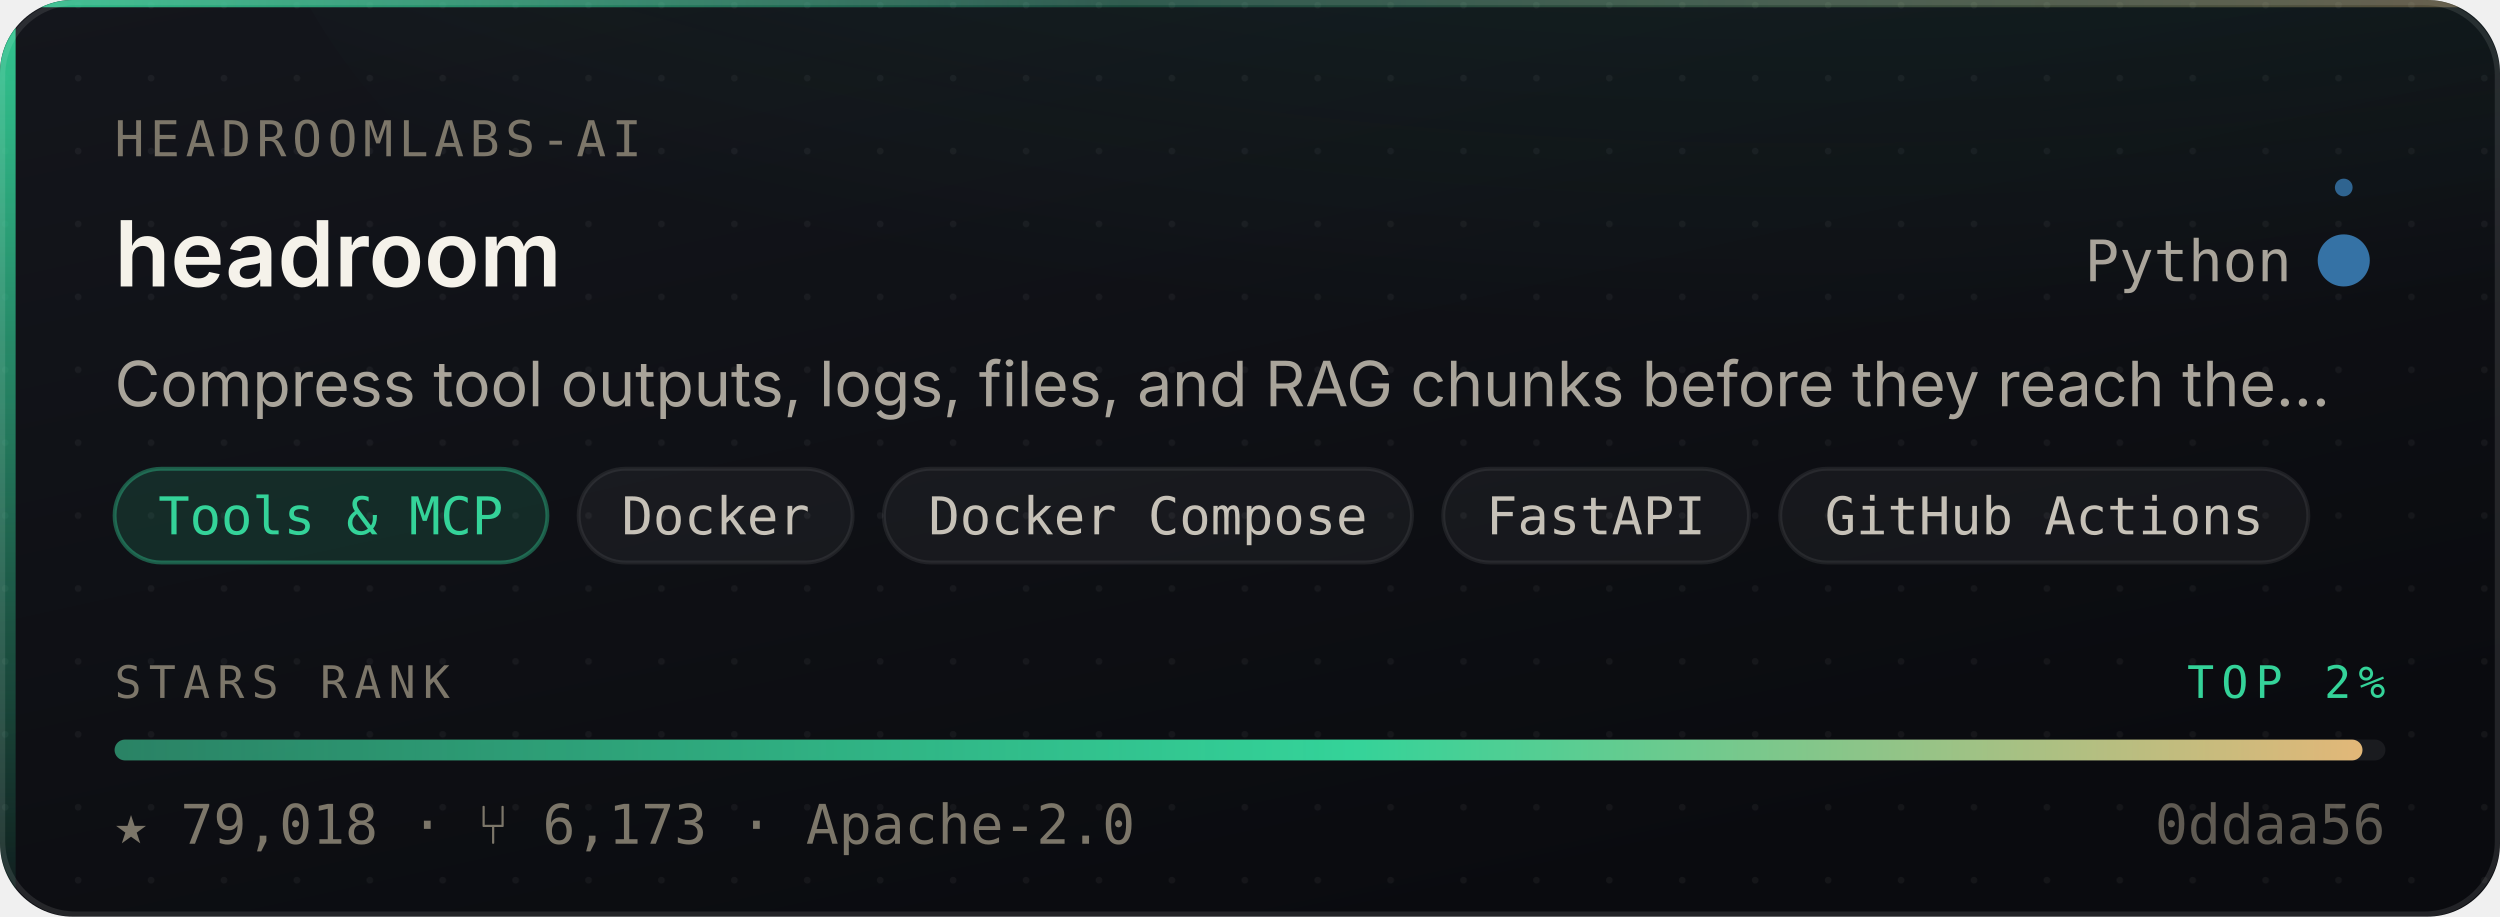
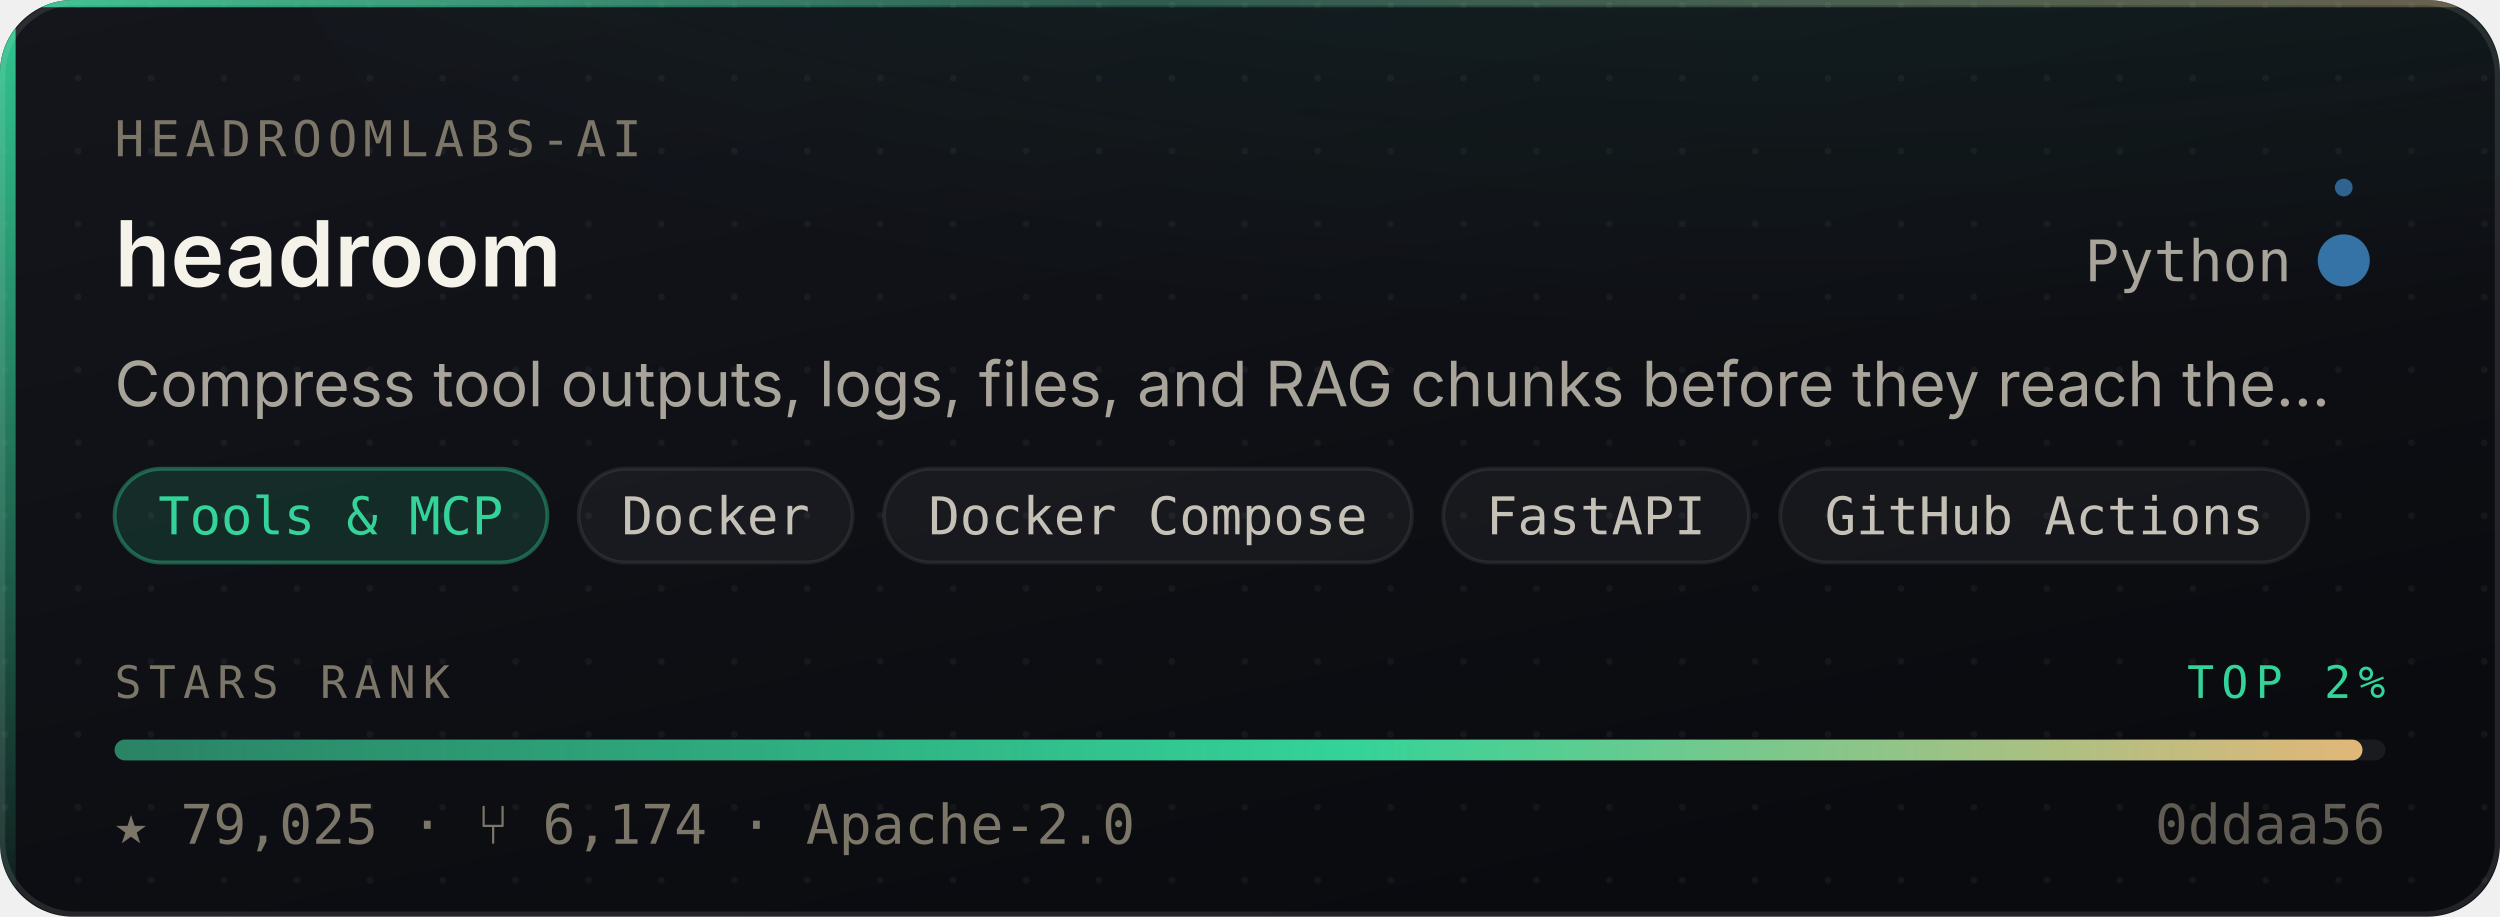
- <svg xmlns="http://www.w3.org/2000/svg" width="480" height="176" viewBox="0 0 480 176" role="img" aria-label="headroomlabs-ai/headroom — Tools &amp; MCP, 79,018 stars, top 2% of this corpus">
+ <svg xmlns="http://www.w3.org/2000/svg" width="480" height="176" viewBox="0 0 480 176" role="img" aria-label="headroomlabs-ai/headroom — Tools &amp; MCP, 79,025 stars, top 2% of this corpus">
  <style>
    /* Motion is additive decoration. With reduced motion requested the whole
       motion layer is hidden and the card is still complete and correct. */
    @media (prefers-reduced-motion: reduce){ .mo{ display:none } }
  </style>
  <defs>
    <linearGradient id="surface" x1="0" y1="0" x2="0.6" y2="1">
      <stop offset="0" stop-color="#14161C" />
      <stop offset="1" stop-color="#0A0B0F" />
    </linearGradient>
    <linearGradient id="edge" x1="0" y1="0" x2="1" y2="0">
      <stop offset="0" stop-color="#34D399" stop-opacity="0.9" />
      <stop offset="0.45" stop-color="#34D399" stop-opacity="0.25" />
      <stop offset="1" stop-color="#E3B778" stop-opacity="0.35" />
    </linearGradient>
    <linearGradient id="rail" x1="0" y1="0" x2="0" y2="1">
      <stop offset="0" stop-color="#34D399" stop-opacity="0.95" />
      <stop offset="1" stop-color="#34D399" stop-opacity="0.06" />
    </linearGradient>
    <radialGradient id="glow" cx="0.5" cy="0" r="0.85">
      <stop offset="0" stop-color="#34D399" stop-opacity="0.20" />
      <stop offset="1" stop-color="#34D399" stop-opacity="0" />
    </radialGradient>
    <linearGradient id="sheen" x1="0" y1="0" x2="1" y2="0">
      <stop offset="0" stop-color="#ffffff" stop-opacity="0" />
      <stop offset="0.5" stop-color="#ffffff" stop-opacity="0.055" />
      <stop offset="1" stop-color="#ffffff" stop-opacity="0" />
    </linearGradient>
    <linearGradient id="rankFill" x1="0" y1="0" x2="1" y2="0">
      <stop offset="0" stop-color="rgba(52,211,153,0.55)" />
      <stop offset="0.55" stop-color="#34D399" />
      <stop offset="1" stop-color="#E3B778" />
    </linearGradient>
    <pattern id="dots" width="14" height="14" patternUnits="userSpaceOnUse">
      <circle cx="1" cy="1" r="0.65" fill="#ffffff" opacity="0.045" />
    </pattern>
    <clipPath id="frame">
      <rect x="0" y="0" width="480" height="176" rx="14" />
    </clipPath>
  </defs>
  <g clip-path="url(#frame)">
    <rect width="480" height="176" fill="url(#surface)" />
    <rect width="480" height="176" fill="url(#dots)" />
    <ellipse cx="345.6" cy="-40" rx="297.6" ry="150" fill="url(#glow)" />
    <rect x="0" y="0" width="3" height="176" fill="url(#rail)" />
    <rect x="0" y="0" width="480" height="1.4" fill="url(#edge)" />
  </g>
  <rect x="0.5" y="0.5" width="479" height="175" rx="14" fill="none" stroke="rgba(255,255,255,0.10)" stroke-width="1" />
  <g class="mo" clip-path="url(#frame)">
    <rect x="-150" y="0" width="130" height="176" fill="url(#sheen)">
      <animate attributeName="x" values="-150;500" dur="5.5s" repeatCount="indefinite" />
    </rect>
    <circle r="2.6" fill="#34D399" opacity="0">
      <animateMotion dur="3.4s" repeatCount="indefinite" calcMode="linear" keyPoints="0.04;0.96" keyTimes="0;1" path="M1.5 0 L1.5 176" />
      <animate attributeName="opacity" values="0;0.95;0.95;0" keyTimes="0;0.12;0.82;1" dur="3.4s" repeatCount="indefinite" />
    </circle>
  </g>
  <text x="22" y="30" font-size="9.5" letter-spacing="1.1" fill="#7C7669" font-family="ui-monospace,SFMono-Regular,'SF Mono',Menlo,monospace">HEADROOMLABS-AI</text>
  <text x="22" y="55" font-size="17.5" font-weight="600" fill="#F5F2EA" font-family="-apple-system,BlinkMacSystemFont,'Segoe UI',Inter,Helvetica,Arial,sans-serif">headroom</text>
  <text x="440" y="54" font-size="11" fill="#A9A49A" text-anchor="end" font-family="ui-monospace,SFMono-Regular,'SF Mono',Menlo,monospace">Python</text>
  <circle cx="450" cy="50" r="4.5" fill="#3572A5" />
  <g class="mo">
    <g>
      <animateTransform attributeName="transform" type="rotate" from="0 450 50" to="360 450 50" dur="7s" repeatCount="indefinite" />
      <circle cx="450" cy="36" r="1.7" fill="#3572A5" opacity="0.85" />
    </g>
    <circle cx="450" cy="50" r="4.5" fill="none" stroke="#3572A5" stroke-width="1">
      <animate attributeName="r" values="4.5;11;4.5" dur="4s" repeatCount="indefinite" />
      <animate attributeName="stroke-opacity" values="0.5;0;0.5" dur="4s" repeatCount="indefinite" />
    </circle>
  </g>
  <text x="22" y="78" font-size="12" fill="#A9A49A" font-family="-apple-system,BlinkMacSystemFont,'Segoe UI',Inter,Helvetica,Arial,sans-serif">Compress tool outputs, logs, files, and RAG chunks before they reach the…</text>
  <rect x="22.0" y="90" width="83.1" height="18" rx="9" fill="rgba(52,211,153,0.14)" stroke="rgba(52,211,153,0.38)" stroke-width="0.75" />
  <text x="63.5" y="102.6" font-size="10" fill="#34D399" text-anchor="middle" font-family="ui-monospace,SFMono-Regular,'SF Mono',Menlo,monospace">Tools &amp; MCP</text>
  <rect x="111.1" y="90" width="52.6" height="18" rx="9" fill="rgba(255,255,255,0.045)" stroke="rgba(255,255,255,0.075)" stroke-width="0.75" />
  <text x="137.4" y="102.6" font-size="10" fill="#C6C1B7" text-anchor="middle" font-family="ui-monospace,SFMono-Regular,'SF Mono',Menlo,monospace">Docker</text>
  <rect x="169.7" y="90" width="101.4" height="18" rx="9" fill="rgba(255,255,255,0.045)" stroke="rgba(255,255,255,0.075)" stroke-width="0.75" />
  <text x="220.4" y="102.6" font-size="10" fill="#C6C1B7" text-anchor="middle" font-family="ui-monospace,SFMono-Regular,'SF Mono',Menlo,monospace">Docker Compose</text>
  <rect x="277.1" y="90" width="58.7" height="18" rx="9" fill="rgba(255,255,255,0.045)" stroke="rgba(255,255,255,0.075)" stroke-width="0.75" />
  <text x="306.4" y="102.6" font-size="10" fill="#C6C1B7" text-anchor="middle" font-family="ui-monospace,SFMono-Regular,'SF Mono',Menlo,monospace">FastAPI</text>
  <rect x="341.8" y="90" width="101.4" height="18" rx="9" fill="rgba(255,255,255,0.045)" stroke="rgba(255,255,255,0.075)" stroke-width="0.75" />
  <text x="392.5" y="102.6" font-size="10" fill="#C6C1B7" text-anchor="middle" font-family="ui-monospace,SFMono-Regular,'SF Mono',Menlo,monospace">GitHub Actions</text>
  <text x="22" y="134" font-size="8.6" letter-spacing="1.4" fill="#7C7669" font-family="ui-monospace,SFMono-Regular,'SF Mono',Menlo,monospace">STARS RANK</text>
  <text x="458" y="134" font-size="8.6" letter-spacing="1.4" fill="#34D399" text-anchor="end" font-family="ui-monospace,SFMono-Regular,'SF Mono',Menlo,monospace">TOP 2%</text>
  <rect x="22" y="142" width="436" height="4" rx="2" fill="rgba(255,255,255,0.07)" />
  <rect x="22" y="142" width="431.6" height="4" rx="2" fill="url(#rankFill)">
    <animate attributeName="width" from="0" to="431.6" dur="1.1s" fill="freeze" calcMode="spline" keySplines="0.16 1 0.3 1" keyTimes="0;1" />
  </rect>
-   <text x="22" y="162" font-size="10.5" fill="#7C7669" font-family="ui-monospace,SFMono-Regular,'SF Mono',Menlo,monospace">★ 79,018   ·   ⑂ 6,173   ·   Apache-2.0</text>
+   <text x="22" y="162" font-size="10.5" fill="#7C7669" font-family="ui-monospace,SFMono-Regular,'SF Mono',Menlo,monospace">★ 79,025   ·   ⑂ 6,174   ·   Apache-2.0</text>
  <text x="458" y="162" font-size="10.5" fill="#7C7669" text-anchor="end" font-family="ui-monospace,SFMono-Regular,'SF Mono',Menlo,monospace" opacity="0.75">0ddaa56</text>
</svg>
